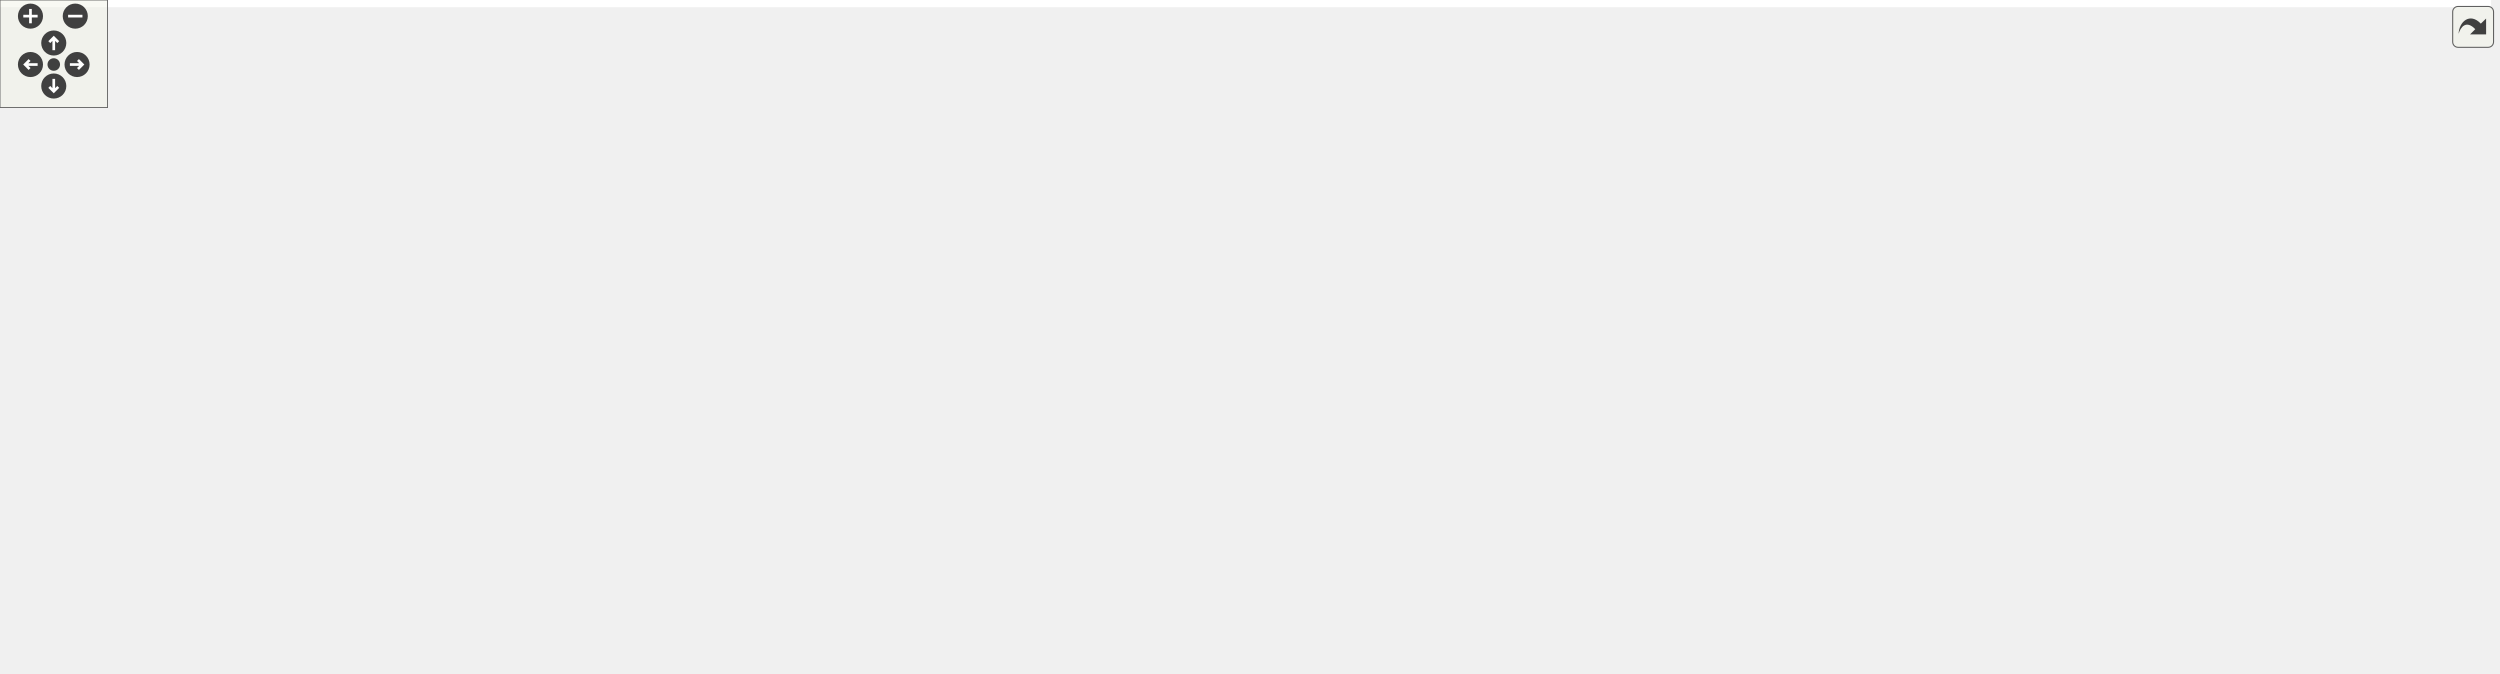
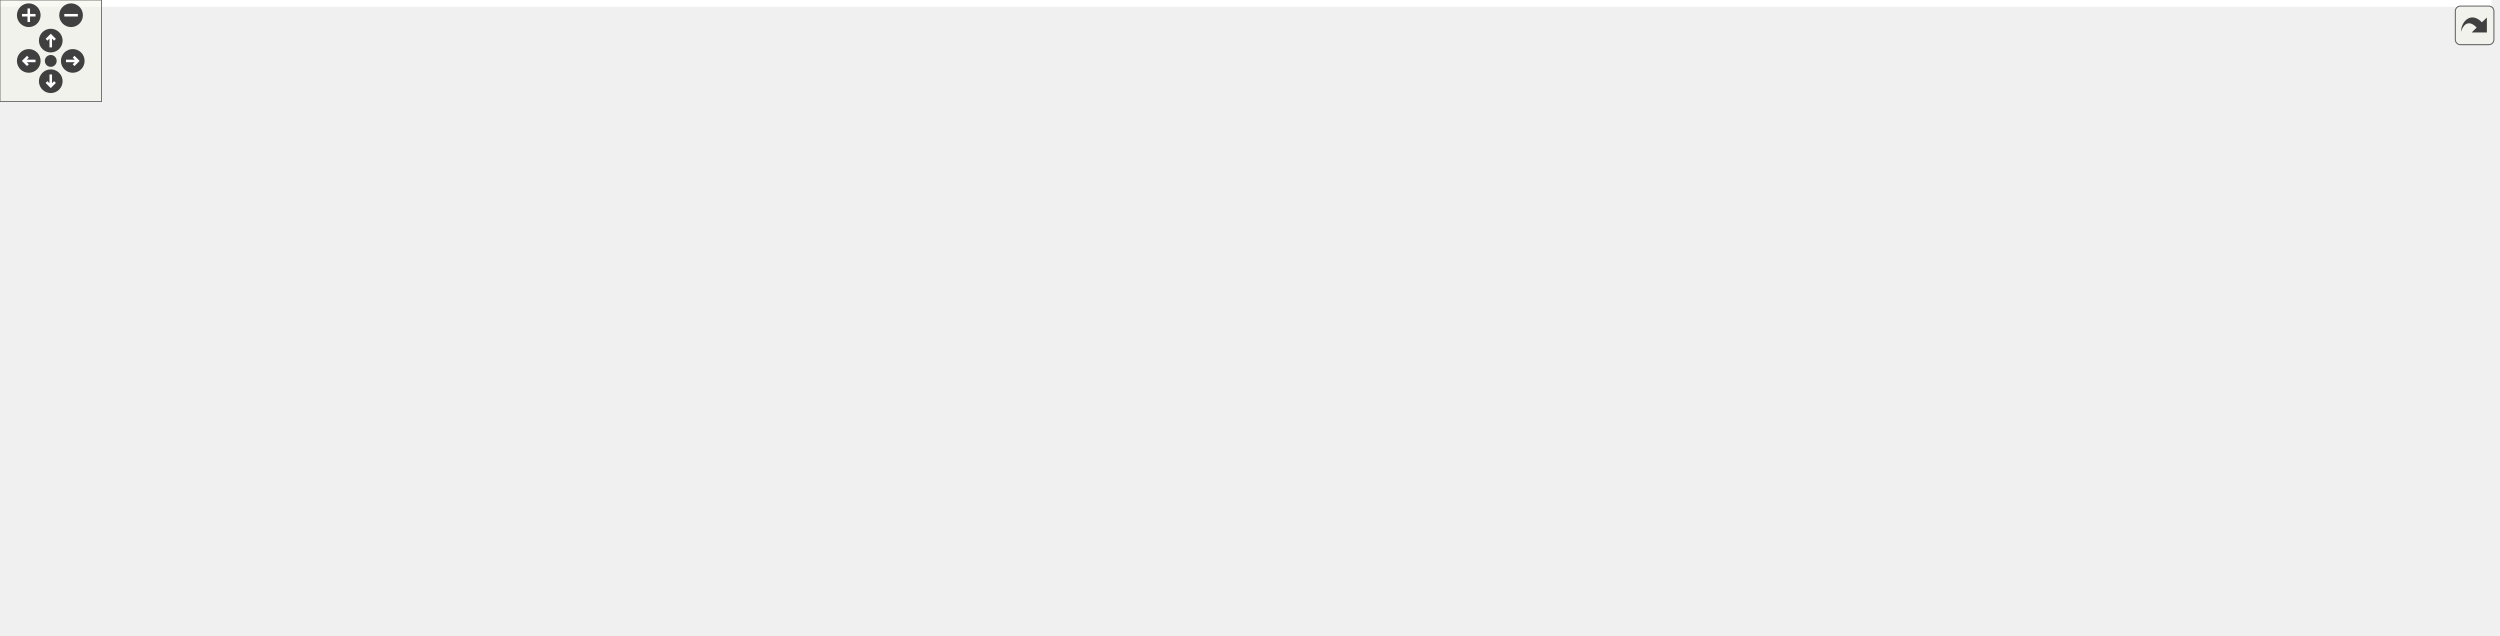
<svg xmlns="http://www.w3.org/2000/svg" xmlns:xlink="http://www.w3.org/1999/xlink" id="main" version="1.1" xml:space="preserve">
  <style type="text/css">
.edge:hover path { stroke: red; }
.edge:hover polygon { stroke: red; fill: red; }
</style>
  <defs>
    <circle id="rim" cx="0" cy="0" r="7" />
    <circle id="rim2" cx="0" cy="0" r="3.5" />
    <g id="zoomPlus">
      <use xlink:href="#rim" fill="#404040">
        <set attributeName="fill" to="#808080" begin="zoomplus.mouseover" end="zoomplus.mouseout" />
      </use>
      <path d="M-4,0h8M0,-4v8" fill="none" stroke="white" stroke-width="1.5" pointer-events="none" />
    </g>
    <g id="zoomMin">
      <use xlink:href="#rim" fill="#404040">
        <set attributeName="fill" to="#808080" begin="zoomminus.mouseover" end="zoomminus.mouseout" />
      </use>
      <path d="M-4,0h8" fill="none" stroke="white" stroke-width="1.5" pointer-events="none" />
    </g>
    <g id="dirArrow">
      <path fill="none" stroke="white" stroke-width="1.5" d="M0,-3.0v7 M-2.5,-0.5L0,-3.0L2.5,-0.5" />
    </g>
    <g id="resetDef">
      <use xlink:href="#rim2" fill="#404040">
        <set attributeName="fill" to="#808080" begin="reset.mouseover" end="reset.mouseout" />
      </use>
    </g>
  </defs>
  <svg id="graph" class="graph">
    <g id="viewport">
-       <polygon fill="white" stroke="transparent" points="-4,4 -4,-315 1390,-315 1390,4 -4,4" />
+       <polygon fill="white" stroke="transparent" points="-4,4 -4,-315 1472.5,-315 1472.5,4 -4,4" />
      <g id="node1" class="node">
        <g id="a_node1">
          <a xlink:title="Predefined configurations for the post-processing pipeline.">
-             <polygon fill="#bfbfbf" stroke="black" points="660,-280.5 660,-310.5 773,-310.5 773,-280.5 660,-280.5" />
-             <text text-anchor="start" x="668" y="-298.5" font-family="Helvetica,sans-Serif" font-size="10.00">include/postprocess</text>
-             <text text-anchor="middle" x="716.5" y="-287.5" font-family="Helvetica,sans-Serif" font-size="10.00">_presets.h</text>
+             <polygon fill="#bfbfbf" stroke="black" points="798,-280.5 798,-310.5 911,-310.5 911,-280.5 798,-280.5" />
+             <text text-anchor="start" x="806" y="-298.5" font-family="Helvetica,sans-Serif" font-size="10.00">include/postprocess</text>
+             <text text-anchor="middle" x="854.5" y="-287.5" font-family="Helvetica,sans-Serif" font-size="10.00">_presets.h</text>
          </a>
        </g>
      </g>
      <g id="node2" class="node">
        <g id="a_node2">
          <a xlink:href="postprocess_8h.html" target="_top" xlink:title="High-level post-processing pipeline and effects.">
-             <polygon fill="white" stroke="black" points="674.5,-224.5 674.5,-243.5 758.5,-243.5 758.5,-224.5 674.5,-224.5" />
-             <text text-anchor="middle" x="716.5" y="-231.5" font-family="Helvetica,sans-Serif" font-size="10.00">postprocess.h</text>
+             <polygon fill="white" stroke="black" points="812.5,-224.5 812.5,-243.5 896.5,-243.5 896.5,-224.5 812.5,-224.5" />
+             <text text-anchor="middle" x="854.5" y="-231.5" font-family="Helvetica,sans-Serif" font-size="10.00">postprocess.h</text>
          </a>
        </g>
      </g>
      <g id="edge1" class="edge">
-         <path fill="none" stroke="midnightblue" d="M716.5,-280.4C716.5,-272.47 716.5,-262.46 716.5,-253.86" />
-         <polygon fill="midnightblue" stroke="midnightblue" points="720,-253.66 716.5,-243.66 713,-253.66 720,-253.66" />
+         <path fill="none" stroke="midnightblue" d="M854.5,-280.4C854.5,-272.47 854.5,-262.46 854.5,-253.86" />
+         <polygon fill="midnightblue" stroke="midnightblue" points="858,-253.66 854.5,-243.66 851,-253.66 858,-253.66" />
      </g>
      <g id="node3" class="node">
        <g id="a_node3">
          <a xlink:title=" ">
            <polygon fill="white" stroke="#bfbfbf" points="0,-168.5 0,-187.5 149,-187.5 149,-168.5 0,-168.5" />
            <text text-anchor="middle" x="74.5" y="-175.5" font-family="Helvetica,sans-Serif" font-size="10.00">effects/fx_auto_exposure.h</text>
          </a>
        </g>
      </g>
      <g id="edge2" class="edge">
-         <path fill="none" stroke="midnightblue" d="M674.39,-230.01C582.73,-223.42 358.02,-206.78 159.19,-188.14" />
-         <polygon fill="midnightblue" stroke="midnightblue" points="159.43,-184.65 149.15,-187.19 158.77,-191.61 159.43,-184.65" />
+         <path fill="none" stroke="midnightblue" d="M812.42,-230.92C705.29,-225.5 413.29,-209.86 159.3,-188.12" />
+         <polygon fill="midnightblue" stroke="midnightblue" points="159.41,-184.62 149.14,-187.25 158.8,-191.59 159.41,-184.62" />
      </g>
      <g id="node4" class="node">
        <g id="a_node4">
          <a xlink:title=" ">
            <polygon fill="white" stroke="#bfbfbf" points="167,-168.5 167,-187.5 274,-187.5 274,-168.5 167,-168.5" />
            <text text-anchor="middle" x="220.5" y="-175.5" font-family="Helvetica,sans-Serif" font-size="10.00">effects/fx_bloom.h</text>
          </a>
        </g>
      </g>
      <g id="edge3" class="edge">
-         <path fill="none" stroke="midnightblue" d="M674.34,-229.16C598.58,-222.14 434.18,-206.38 284.4,-188.07" />
-         <polygon fill="midnightblue" stroke="midnightblue" points="284.45,-184.55 274.1,-186.8 283.6,-191.49 284.45,-184.55" />
+         <path fill="none" stroke="midnightblue" d="M812.15,-230.58C718.83,-225.06 488.27,-210.32 284.1,-187.99" />
+         <polygon fill="midnightblue" stroke="midnightblue" points="284.41,-184.51 274.09,-186.89 283.64,-191.46 284.41,-184.51" />
      </g>
      <g id="node5" class="node">
        <g id="a_node5">
          <a xlink:title=" ">
            <polygon fill="white" stroke="#bfbfbf" points="292.5,-168.5 292.5,-187.5 384.5,-187.5 384.5,-168.5 292.5,-168.5" />
            <text text-anchor="middle" x="338.5" y="-175.5" font-family="Helvetica,sans-Serif" font-size="10.00">effects/fx_dof.h</text>
          </a>
        </g>
      </g>
      <g id="edge4" class="edge">
-         <path fill="none" stroke="midnightblue" d="M674.39,-227.46C614.55,-219.51 501.25,-204.2 394.66,-188.15" />
-         <polygon fill="midnightblue" stroke="midnightblue" points="395.11,-184.68 384.7,-186.64 394.07,-191.6 395.11,-184.68" />
+         <path fill="none" stroke="midnightblue" d="M812.44,-229.81C732.93,-223.59 554.89,-208.71 394.72,-188.08" />
+         <polygon fill="midnightblue" stroke="midnightblue" points="395.05,-184.6 384.68,-186.78 394.15,-191.54 395.05,-184.6" />
      </g>
      <g id="node6" class="node">
        <g id="a_node6">
          <a xlink:title=" ">
            <polygon fill="white" stroke="#bfbfbf" points="403,-168.5 403,-187.5 504,-187.5 504,-168.5 403,-168.5" />
            <text text-anchor="middle" x="453.5" y="-175.5" font-family="Helvetica,sans-Serif" font-size="10.00">effects/fx_lut3d.h</text>
          </a>
        </g>
      </g>
      <g id="edge5" class="edge">
-         <path fill="none" stroke="midnightblue" d="M674.83,-224.44C628.75,-214.98 554.5,-199.74 504.87,-189.55" />
-         <polygon fill="midnightblue" stroke="midnightblue" points="505.48,-186.1 494.98,-187.52 504.07,-192.96 505.48,-186.1" />
+         <path fill="none" stroke="midnightblue" d="M812.34,-227.74C749.57,-219.84 627.57,-204.24 513.93,-188.18" />
+         <polygon fill="midnightblue" stroke="midnightblue" points="514.41,-184.71 504.02,-186.78 513.43,-191.65 514.41,-184.71" />
      </g>
      <g id="node7" class="node">
        <g id="a_node7">
          <a xlink:title=" ">
            <polygon fill="white" stroke="#bfbfbf" points="522,-168.5 522,-187.5 631,-187.5 631,-168.5 522,-168.5" />
            <text text-anchor="middle" x="576.5" y="-175.5" font-family="Helvetica,sans-Serif" font-size="10.00">effects/fx_lut_viz.h</text>
          </a>
        </g>
      </g>
      <g id="edge6" class="edge">
-         <path fill="none" stroke="midnightblue" d="M694.32,-224.44C671.07,-215.48 634.35,-201.31 608.08,-191.18" />
-         <polygon fill="midnightblue" stroke="midnightblue" points="609.17,-187.85 598.58,-187.52 606.65,-194.38 609.17,-187.85" />
+         <path fill="none" stroke="midnightblue" d="M812.28,-224.8C763.62,-215.35 683.55,-199.79 630.42,-189.47" />
+         <polygon fill="midnightblue" stroke="midnightblue" points="630.98,-186.02 620.5,-187.55 629.65,-192.89 630.98,-186.02" />
      </g>
      <g id="node8" class="node">
        <g id="a_node8">
          <a xlink:title=" ">
            <polygon fill="white" stroke="#bfbfbf" points="649.5,-168.5 649.5,-187.5 783.5,-187.5 783.5,-168.5 649.5,-168.5" />
            <text text-anchor="middle" x="716.5" y="-175.5" font-family="Helvetica,sans-Serif" font-size="10.00">effects/fx_motion_blur.h</text>
          </a>
        </g>
      </g>
      <g id="edge7" class="edge">
-         <path fill="none" stroke="midnightblue" d="M716.5,-224.08C716.5,-217.01 716.5,-206.86 716.5,-197.99" />
-         <polygon fill="midnightblue" stroke="midnightblue" points="720,-197.75 716.5,-187.75 713,-197.75 720,-197.75" />
+         <path fill="none" stroke="midnightblue" d="M832.63,-224.44C809.72,-215.48 773.52,-201.31 747.63,-191.18" />
+         <polygon fill="midnightblue" stroke="midnightblue" points="748.85,-187.9 738.26,-187.52 746.3,-194.42 748.85,-187.9" />
      </g>
      <g id="node9" class="node">
        <g id="a_node9">
-           <a xlink:href="gl__common_8h.html" target="_top" xlink:title="Common OpenGL definitions, RAII helpers, and utilities.">
-             <polygon fill="white" stroke="black" points="747,-56.5 747,-75.5 830,-75.5 830,-56.5 747,-56.5" />
-             <text text-anchor="middle" x="788.5" y="-63.5" font-family="Helvetica,sans-Serif" font-size="10.00">gl_common.h</text>
+           <a xlink:href="gpu__profiler_8h.html" target="_top" xlink:title=" ">
+             <polygon fill="white" stroke="black" points="1029,-168.5 1029,-187.5 1112,-187.5 1112,-168.5 1029,-168.5" />
+             <text text-anchor="middle" x="1070.5" y="-175.5" font-family="Helvetica,sans-Serif" font-size="10.00">gpu_profiler.h</text>
          </a>
        </g>
      </g>
      <g id="edge8" class="edge">
-         <path fill="none" stroke="midnightblue" d="M744.52,-224.4C761.67,-217.51 782.25,-205.98 792.5,-188 802.15,-171.08 795.73,-115.25 791.45,-85.71" />
-         <polygon fill="midnightblue" stroke="midnightblue" points="794.91,-85.17 789.95,-75.81 787.99,-86.22 794.91,-85.17" />
-       </g>
-       <g id="node14" class="node">
-         <g id="a_node14">
-           <a xlink:href="gpu__profiler_8h.html" target="_top" xlink:title=" ">
-             <polygon fill="white" stroke="black" points="1021,-168.5 1021,-187.5 1104,-187.5 1104,-168.5 1021,-168.5" />
-             <text text-anchor="middle" x="1062.5" y="-175.5" font-family="Helvetica,sans-Serif" font-size="10.00">gpu_profiler.h</text>
-           </a>
-         </g>
-       </g>
-       <g id="edge13" class="edge">
-         <path fill="none" stroke="midnightblue" d="M758.58,-226.43C822.05,-216.53 942.13,-197.79 1010.82,-187.07" />
-         <polygon fill="midnightblue" stroke="midnightblue" points="1011.64,-190.48 1020.98,-185.48 1010.56,-183.56 1011.64,-190.48" />
-       </g>
-       <g id="node21" class="node">
-         <g id="a_node21">
-           <a xlink:title=" ">
-             <polygon fill="white" stroke="#bfbfbf" points="1204.5,-56.5 1204.5,-75.5 1284.5,-75.5 1284.5,-56.5 1204.5,-56.5" />
-             <text text-anchor="middle" x="1244.5" y="-63.5" font-family="Helvetica,sans-Serif" font-size="10.00">cglm/types.h</text>
-           </a>
-         </g>
-       </g>
-       <g id="edge29" class="edge">
-         <path fill="none" stroke="midnightblue" d="M758.71,-231.61C831.75,-228.45 986.03,-218.46 1112.5,-188 1181.28,-171.44 1221.23,-190.16 1261.5,-132 1271.32,-117.82 1264.12,-98.33 1256.29,-84.4" />
-         <polygon fill="midnightblue" stroke="midnightblue" points="1259.2,-82.45 1250.97,-75.78 1253.24,-86.13 1259.2,-82.45" />
+         <path fill="none" stroke="midnightblue" d="M888.73,-224.44C926.01,-215.12 985.77,-200.18 1026.51,-190" />
+         <polygon fill="midnightblue" stroke="midnightblue" points="1027.58,-193.34 1036.43,-187.52 1025.88,-186.55 1027.58,-193.34" />
      </g>
      <g id="node22" class="node">
        <g id="a_node22">
-           <a xlink:href="shader_8h.html" target="_top" xlink:title="High-level OpenGL shader management with metadata and uniform caching.">
-             <polygon fill="white" stroke="black" points="904.5,-112.5 904.5,-131.5 962.5,-131.5 962.5,-112.5 904.5,-112.5" />
-             <text text-anchor="middle" x="933.5" y="-119.5" font-family="Helvetica,sans-Serif" font-size="10.00">shader.h</text>
-           </a>
-         </g>
-       </g>
-       <g id="edge25" class="edge">
-         <path fill="none" stroke="midnightblue" d="M740.35,-224.34C762.74,-215.94 796.98,-202.37 825.5,-188 856.49,-172.39 890.51,-151.19 911.93,-137.3" />
-         <polygon fill="midnightblue" stroke="midnightblue" points="914.11,-140.06 920.56,-131.66 910.28,-134.2 914.11,-140.06" />
+           <a xlink:href="pp__exposure__readback_8h.html" target="_top" xlink:title="Async GPU readback state for exposure and histogram.">
+             <polygon fill="white" stroke="black" points="876.5,-112.5 876.5,-131.5 1014.5,-131.5 1014.5,-112.5 876.5,-112.5" />
+             <text text-anchor="middle" x="945.5" y="-119.5" font-family="Helvetica,sans-Serif" font-size="10.00">pp_exposure_readback.h</text>
+           </a>
+         </g>
+       </g>
+       <g id="edge24" class="edge">
+         <path fill="none" stroke="midnightblue" d="M879.77,-224.47C896.95,-217.37 918.78,-205.55 931.5,-188 941.13,-174.71 944.38,-156.13 945.37,-142.24" />
+         <polygon fill="midnightblue" stroke="midnightblue" points="948.88,-142.01 945.76,-131.89 941.89,-141.75 948.88,-142.01" />
      </g>
      <g id="node23" class="node">
        <g id="a_node23">
-           <a xlink:title=" ">
-             <polygon fill="white" stroke="#bfbfbf" points="1309,-168.5 1309,-187.5 1386,-187.5 1386,-168.5 1309,-168.5" />
-             <text text-anchor="middle" x="1347.5" y="-175.5" font-family="Helvetica,sans-Serif" font-size="10.00">cglm/cglm.h</text>
-           </a>
-         </g>
-       </g>
-       <g id="edge28" class="edge">
-         <path fill="none" stroke="midnightblue" d="M758.69,-231.03C854.31,-226.27 1094.72,-212.69 1294.5,-188 1295.8,-187.84 1297.12,-187.67 1298.45,-187.49" />
-         <polygon fill="midnightblue" stroke="midnightblue" points="1299.38,-190.89 1308.77,-185.99 1298.37,-183.97 1299.38,-190.89" />
+           <a xlink:href="pp__gpu__resources_8h.html" target="_top" xlink:title="GPU resource handles for the post-processing pipeline.">
+             <polygon fill="white" stroke="black" points="745,-112.5 745,-131.5 858,-131.5 858,-112.5 745,-112.5" />
+             <text text-anchor="middle" x="801.5" y="-119.5" font-family="Helvetica,sans-Serif" font-size="10.00">pp_gpu_resources.h</text>
+           </a>
+         </g>
+       </g>
+       <g id="edge27" class="edge">
+         <path fill="none" stroke="midnightblue" d="M873.81,-224.37C897.26,-212.64 931.89,-190.54 916.5,-168 905.13,-151.34 886.58,-140.84 867.66,-134.24" />
+         <polygon fill="midnightblue" stroke="midnightblue" points="868.67,-130.88 858.08,-131.21 866.56,-137.56 868.67,-130.88" />
+       </g>
+       <g id="node24" class="node">
+         <g id="a_node24">
+           <a xlink:href="pp__params_8h.html" target="_top" xlink:title="Parameter structs and defaults for uber-shader post-processing effects.">
+             <polygon fill="white" stroke="black" points="1388.5,-112.5 1388.5,-131.5 1468.5,-131.5 1468.5,-112.5 1388.5,-112.5" />
+             <text text-anchor="middle" x="1428.5" y="-119.5" font-family="Helvetica,sans-Serif" font-size="10.00">pp_params.h</text>
+           </a>
+         </g>
+       </g>
+       <g id="edge29" class="edge">
+         <path fill="none" stroke="midnightblue" d="M896.86,-230.22C955.51,-225.57 1064.3,-214.02 1153.5,-188 1174.51,-181.87 1177.63,-174.59 1198.5,-168 1207.06,-165.3 1313.21,-144.92 1378.27,-132.53" />
+         <polygon fill="midnightblue" stroke="midnightblue" points="1379.17,-135.92 1388.34,-130.62 1377.86,-129.05 1379.17,-135.92" />
+       </g>
+       <g id="node25" class="node">
+         <g id="a_node25">
+           <a xlink:href="pp__shader__state_8h.html" target="_top" xlink:title="Shader management state for the optimized uber-shader pipeline.">
+             <polygon fill="white" stroke="black" points="801.5,-168.5 801.5,-187.5 907.5,-187.5 907.5,-168.5 801.5,-168.5" />
+             <text text-anchor="middle" x="854.5" y="-175.5" font-family="Helvetica,sans-Serif" font-size="10.00">pp_shader_state.h</text>
+           </a>
+         </g>
+       </g>
+       <g id="edge32" class="edge">
+         <path fill="none" stroke="midnightblue" d="M854.5,-224.08C854.5,-217.01 854.5,-206.86 854.5,-197.99" />
+         <polygon fill="midnightblue" stroke="midnightblue" points="858,-197.75 854.5,-187.75 851,-197.75 858,-197.75" />
+       </g>
+       <g id="node27" class="node">
+         <g id="a_node27">
+           <a xlink:href="pp__ubo_8h.html" target="_top" xlink:title="GPU-side Uniform Buffer Object layout for the post-processing uber-shader.">
+             <polygon fill="white" stroke="black" points="1203,-112.5 1203,-131.5 1264,-131.5 1264,-112.5 1203,-112.5" />
+             <text text-anchor="middle" x="1233.5" y="-119.5" font-family="Helvetica,sans-Serif" font-size="10.00">pp_ubo.h</text>
+           </a>
+         </g>
+       </g>
+       <g id="edge37" class="edge">
+         <path fill="none" stroke="midnightblue" d="M896.84,-230.55C950.51,-226.39 1045.23,-215.53 1121.5,-188 1139.75,-181.41 1184.33,-154.15 1211.42,-137.09" />
+         <polygon fill="midnightblue" stroke="midnightblue" points="1213.62,-139.84 1220.2,-131.53 1209.88,-133.92 1213.62,-139.84" />
+       </g>
+       <g id="node28" class="node">
+         <g id="a_node28">
+           <a xlink:title=" ">
+             <polygon fill="white" stroke="#bfbfbf" points="1207,-168.5 1207,-187.5 1284,-187.5 1284,-168.5 1207,-168.5" />
+             <text text-anchor="middle" x="1245.5" y="-175.5" font-family="Helvetica,sans-Serif" font-size="10.00">cglm/cglm.h</text>
+           </a>
+         </g>
+       </g>
+       <g id="edge41" class="edge">
+         <path fill="none" stroke="midnightblue" d="M896.72,-227.87C960.77,-219.98 1086.27,-204.09 1192.5,-188 1193.8,-187.8 1195.11,-187.6 1196.44,-187.39" />
+         <polygon fill="midnightblue" stroke="midnightblue" points="1197.42,-190.78 1206.74,-185.75 1196.31,-183.87 1197.42,-190.78" />
      </g>
      <g id="node10" class="node">
        <g id="a_node10">
-           <a xlink:title=" ">
-             <polygon fill="white" stroke="#bfbfbf" points="706,-0.5 706,-19.5 777,-19.5 777,-0.5 706,-0.5" />
-             <text text-anchor="middle" x="741.5" y="-7.5" font-family="Helvetica,sans-Serif" font-size="10.00">glad/glad.h</text>
+           <a xlink:href="adaptive__sampler_8h.html" target="_top" xlink:title="Adaptive sampling utility for performance metrics.">
+             <polygon fill="white" stroke="black" points="1043,-56.5 1043,-75.5 1156,-75.5 1156,-56.5 1043,-56.5" />
+             <text text-anchor="middle" x="1099.5" y="-63.5" font-family="Helvetica,sans-Serif" font-size="10.00">adaptive_sampler.h</text>
          </a>
        </g>
      </g>
      <g id="edge9" class="edge">
-         <path fill="none" stroke="midnightblue" d="M780.74,-56.08C773.96,-48.3 763.96,-36.8 755.74,-27.37" />
-         <polygon fill="midnightblue" stroke="midnightblue" points="758.32,-25 749.12,-19.75 753.04,-29.59 758.32,-25" />
-       </g>
-       <g id="node11" class="node">
-         <g id="a_node11">
-           <a xlink:title=" ">
-             <polygon fill="white" stroke="#bfbfbf" points="795,-0.5 795,-19.5 878,-19.5 878,-0.5 795,-0.5" />
-             <text text-anchor="middle" x="836.5" y="-7.5" font-family="Helvetica,sans-Serif" font-size="10.00">GLFW/glfw3.h</text>
-           </a>
-         </g>
-       </g>
-       <g id="edge10" class="edge">
-         <path fill="none" stroke="midnightblue" d="M796.43,-56.08C803.35,-48.3 813.57,-36.8 821.95,-27.37" />
-         <polygon fill="midnightblue" stroke="midnightblue" points="824.69,-29.55 828.72,-19.75 819.46,-24.9 824.69,-29.55" />
+         <path fill="none" stroke="midnightblue" d="M1084.58,-168.26C1095.85,-160.35 1110.85,-147.58 1117.5,-132 1124.1,-116.55 1117.65,-98.01 1110.71,-84.69" />
+         <polygon fill="midnightblue" stroke="midnightblue" points="1113.53,-82.58 1105.51,-75.66 1107.46,-86.07 1113.53,-82.58" />
      </g>
      <g id="node12" class="node">
        <g id="a_node12">
          <a xlink:title=" ">
-             <polygon fill="white" stroke="#bfbfbf" points="923.5,-0.5 923.5,-19.5 979.5,-19.5 979.5,-0.5 923.5,-0.5" />
-             <text text-anchor="middle" x="951.5" y="-7.5" font-family="Helvetica,sans-Serif" font-size="10.00">stddef.h</text>
-           </a>
-         </g>
-       </g>
-       <g id="edge11" class="edge">
-         <path fill="none" stroke="midnightblue" d="M814.33,-56.44C841.75,-47.36 885.28,-32.94 915.93,-22.78" />
-         <polygon fill="midnightblue" stroke="midnightblue" points="917.4,-25.98 925.79,-19.52 915.2,-19.34 917.4,-25.98" />
+             <polygon fill="white" stroke="#bfbfbf" points="1115,-0.5 1115,-19.5 1168,-19.5 1168,-0.5 1115,-0.5" />
+             <text text-anchor="middle" x="1141.5" y="-7.5" font-family="Helvetica,sans-Serif" font-size="10.00">stdint.h</text>
+           </a>
+         </g>
+       </g>
+       <g id="edge21" class="edge">
+         <path fill="none" stroke="midnightblue" d="M1085.62,-168.48C1099.09,-160.36 1118.72,-147.16 1132.5,-132 1151.93,-110.62 1157.9,-103.87 1165.5,-76 1170.03,-59.38 1161.98,-41.01 1154.01,-28.05" />
+         <polygon fill="midnightblue" stroke="midnightblue" points="1156.87,-26.03 1148.4,-19.67 1151.05,-29.93 1156.87,-26.03" />
      </g>
      <g id="node13" class="node">
        <g id="a_node13">
-           <a xlink:title=" ">
-             <polygon fill="white" stroke="#bfbfbf" points="1025,-0.5 1025,-19.5 1078,-19.5 1078,-0.5 1025,-0.5" />
-             <text text-anchor="middle" x="1051.5" y="-7.5" font-family="Helvetica,sans-Serif" font-size="10.00">stdint.h</text>
+           <a xlink:href="metric__stack_8h.html" target="_top" xlink:title=" ">
+             <polygon fill="white" stroke="black" points="638,-112.5 638,-131.5 727,-131.5 727,-112.5 638,-112.5" />
+             <text text-anchor="middle" x="682.5" y="-119.5" font-family="Helvetica,sans-Serif" font-size="10.00">metric_stack.h</text>
          </a>
        </g>
      </g>
      <g id="edge12" class="edge">
-         <path fill="none" stroke="midnightblue" d="M830.17,-56.44C881.05,-46 966.28,-28.5 1014.78,-18.54" />
-         <polygon fill="midnightblue" stroke="midnightblue" points="1015.75,-21.91 1024.84,-16.47 1014.34,-15.06 1015.75,-21.91" />
-       </g>
-       <g id="edge22" class="edge">
-         <path fill="none" stroke="midnightblue" d="M1071.88,-168.32C1092.43,-148.19 1137.96,-96.96 1116.5,-56 1109.22,-42.11 1095.49,-31.65 1082.52,-24.33" />
-         <polygon fill="midnightblue" stroke="midnightblue" points="1083.8,-21.05 1073.31,-19.55 1080.57,-27.27 1083.8,-21.05" />
+         <path fill="none" stroke="midnightblue" d="M1028.78,-171.8C967.36,-164.06 848.72,-148.75 737.34,-132.09" />
+         <polygon fill="midnightblue" stroke="midnightblue" points="737.68,-128.6 727.27,-130.57 736.64,-135.52 737.68,-128.6" />
      </g>
      <g id="node15" class="node">
        <g id="a_node15">
-           <a xlink:href="adaptive__sampler_8h.html" target="_top" xlink:title="Adaptive sampling utility for performance metrics.">
-             <polygon fill="white" stroke="black" points="995,-56.5 995,-75.5 1108,-75.5 1108,-56.5 995,-56.5" />
-             <text text-anchor="middle" x="1051.5" y="-63.5" font-family="Helvetica,sans-Serif" font-size="10.00">adaptive_sampler.h</text>
+           <a xlink:href="perf__timer_8h.html" target="_top" xlink:title="High-precision performance measurement (CPU and GPU).">
+             <polygon fill="white" stroke="black" points="1032.5,-112.5 1032.5,-131.5 1108.5,-131.5 1108.5,-112.5 1032.5,-112.5" />
+             <text text-anchor="middle" x="1070.5" y="-119.5" font-family="Helvetica,sans-Serif" font-size="10.00">perf_timer.h</text>
          </a>
        </g>
      </g>
      <g id="edge14" class="edge">
-         <path fill="none" stroke="midnightblue" d="M1067.59,-168.13C1074.13,-155.57 1084.02,-131.94 1078.5,-112 1075.71,-101.92 1069.99,-91.83 1064.53,-83.77" />
-         <polygon fill="midnightblue" stroke="midnightblue" points="1067.35,-81.69 1058.65,-75.64 1061.68,-85.79 1067.35,-81.69" />
-       </g>
-       <g id="node16" class="node">
-         <g id="a_node16">
-           <a xlink:href="metric__stack_8h.html" target="_top" xlink:title=" ">
-             <polygon fill="white" stroke="black" points="981,-112.5 981,-131.5 1070,-131.5 1070,-112.5 981,-112.5" />
-             <text text-anchor="middle" x="1025.5" y="-119.5" font-family="Helvetica,sans-Serif" font-size="10.00">metric_stack.h</text>
-           </a>
-         </g>
-       </g>
-       <g id="edge17" class="edge">
-         <path fill="none" stroke="midnightblue" d="M1056.39,-168.08C1051.22,-160.53 1043.65,-149.49 1037.31,-140.23" />
-         <polygon fill="midnightblue" stroke="midnightblue" points="1040.04,-138.02 1031.5,-131.75 1034.26,-141.98 1040.04,-138.02" />
-       </g>
-       <g id="node18" class="node">
-         <g id="a_node18">
-           <a xlink:href="perf__timer_8h.html" target="_top" xlink:title="High-precision performance measurement (CPU and GPU).">
-             <polygon fill="white" stroke="black" points="810.5,-112.5 810.5,-131.5 886.5,-131.5 886.5,-112.5 810.5,-112.5" />
-             <text text-anchor="middle" x="848.5" y="-119.5" font-family="Helvetica,sans-Serif" font-size="10.00">perf_timer.h</text>
-           </a>
-         </g>
-       </g>
-       <g id="edge19" class="edge">
-         <path fill="none" stroke="midnightblue" d="M1028.59,-168.44C991.65,-159.12 932.45,-144.18 892.08,-134" />
-         <polygon fill="midnightblue" stroke="midnightblue" points="892.8,-130.57 882.25,-131.52 891.09,-137.36 892.8,-130.57" />
+         <path fill="none" stroke="midnightblue" d="M1070.5,-168.08C1070.5,-161.01 1070.5,-150.86 1070.5,-141.99" />
+         <polygon fill="midnightblue" stroke="midnightblue" points="1074,-141.75 1070.5,-131.75 1067,-141.75 1074,-141.75" />
      </g>
      <g id="node20" class="node">
        <g id="a_node20">
          <a xlink:href="app__settings_8h.html" target="_top" xlink:title="Global application constants, configuration macros, and default values.">
-             <polygon fill="white" stroke="black" points="1164.5,-112.5 1164.5,-131.5 1252.5,-131.5 1252.5,-112.5 1164.5,-112.5" />
-             <text text-anchor="middle" x="1208.5" y="-119.5" font-family="Helvetica,sans-Serif" font-size="10.00">app_settings.h</text>
-           </a>
-         </g>
-       </g>
-       <g id="edge23" class="edge">
-         <path fill="none" stroke="midnightblue" d="M1085.63,-168.44C1109.98,-159.44 1148.51,-145.19 1175.92,-135.05" />
-         <polygon fill="midnightblue" stroke="midnightblue" points="1177.31,-138.27 1185.47,-131.52 1174.88,-131.7 1177.31,-138.27" />
+             <polygon fill="white" stroke="black" points="1282.5,-112.5 1282.5,-131.5 1370.5,-131.5 1370.5,-112.5 1282.5,-112.5" />
+             <text text-anchor="middle" x="1326.5" y="-119.5" font-family="Helvetica,sans-Serif" font-size="10.00">app_settings.h</text>
+           </a>
+         </g>
+       </g>
+       <g id="edge22" class="edge">
+         <path fill="none" stroke="midnightblue" d="M1111.06,-168.44C1155.82,-159 1227.88,-143.8 1276.2,-133.61" />
+         <polygon fill="midnightblue" stroke="midnightblue" points="1277.06,-137.01 1286.13,-131.52 1275.62,-130.16 1277.06,-137.01" />
+       </g>
+       <g id="node11" class="node">
+         <g id="a_node11">
+           <a xlink:title=" ">
+             <polygon fill="white" stroke="#bfbfbf" points="1007.5,-0.5 1007.5,-19.5 1063.5,-19.5 1063.5,-0.5 1007.5,-0.5" />
+             <text text-anchor="middle" x="1035.5" y="-7.5" font-family="Helvetica,sans-Serif" font-size="10.00">stddef.h</text>
+           </a>
+         </g>
+       </g>
+       <g id="edge10" class="edge">
+         <path fill="none" stroke="midnightblue" d="M1089.22,-56.32C1079.66,-48.26 1065.22,-36.08 1053.72,-26.37" />
+         <polygon fill="midnightblue" stroke="midnightblue" points="1055.87,-23.61 1045.97,-19.83 1051.36,-28.96 1055.87,-23.61" />
+       </g>
+       <g id="edge11" class="edge">
+         <path fill="none" stroke="midnightblue" d="M1106.44,-56.08C1112.43,-48.38 1121.25,-37.03 1128.55,-27.65" />
+         <polygon fill="midnightblue" stroke="midnightblue" points="1131.32,-29.79 1134.69,-19.75 1125.79,-25.5 1131.32,-29.79" />
+       </g>
+       <g id="node14" class="node">
+         <g id="a_node14">
+           <a xlink:title=" ">
+             <polygon fill="white" stroke="#bfbfbf" points="559.5,-56.5 559.5,-75.5 621.5,-75.5 621.5,-56.5 559.5,-56.5" />
+             <text text-anchor="middle" x="590.5" y="-63.5" font-family="Helvetica,sans-Serif" font-size="10.00">stdbool.h</text>
+           </a>
+         </g>
+       </g>
+       <g id="edge13" class="edge">
+         <path fill="none" stroke="midnightblue" d="M667.72,-112.32C653.23,-103.82 630.93,-90.73 614.01,-80.8" />
+         <polygon fill="midnightblue" stroke="midnightblue" points="615.64,-77.7 605.24,-75.65 612.1,-83.74 615.64,-77.7" />
+       </g>
+       <g id="node16" class="node">
+         <g id="a_node16">
+           <a xlink:href="gl__common_8h.html" target="_top" xlink:title="Common OpenGL definitions, RAII helpers, and utilities.">
+             <polygon fill="white" stroke="black" points="837,-56.5 837,-75.5 920,-75.5 920,-56.5 837,-56.5" />
+             <text text-anchor="middle" x="878.5" y="-63.5" font-family="Helvetica,sans-Serif" font-size="10.00">gl_common.h</text>
+           </a>
+         </g>
      </g>
      <g id="edge15" class="edge">
-         <path fill="none" stroke="midnightblue" d="M1035.43,-56.32C1019.54,-47.74 994.99,-34.49 976.54,-24.52" />
-         <polygon fill="midnightblue" stroke="midnightblue" points="977.99,-21.33 967.53,-19.65 974.66,-27.49 977.99,-21.33" />
-       </g>
-       <g id="edge16" class="edge">
-         <path fill="none" stroke="midnightblue" d="M1051.5,-56.08C1051.5,-49.01 1051.5,-38.86 1051.5,-29.99" />
-         <polygon fill="midnightblue" stroke="midnightblue" points="1055,-29.75 1051.5,-19.75 1048,-29.75 1055,-29.75" />
+         <path fill="none" stroke="midnightblue" d="M1040.08,-112.44C1007.22,-103.2 954.72,-88.44 918.53,-78.26" />
+         <polygon fill="midnightblue" stroke="midnightblue" points="919.35,-74.85 908.78,-75.52 917.46,-81.59 919.35,-74.85" />
+       </g>
+       <g id="node19" class="node">
+         <g id="a_node19">
+           <a xlink:title=" ">
+             <polygon fill="white" stroke="#bfbfbf" points="976.5,-56.5 976.5,-75.5 1024.5,-75.5 1024.5,-56.5 976.5,-56.5" />
+             <text text-anchor="middle" x="1000.5" y="-63.5" font-family="Helvetica,sans-Serif" font-size="10.00">time.h</text>
+           </a>
+         </g>
+       </g>
+       <g id="edge20" class="edge">
+         <path fill="none" stroke="midnightblue" d="M1059.25,-112.32C1048.7,-104.18 1032.7,-91.84 1020.06,-82.09" />
+         <polygon fill="midnightblue" stroke="midnightblue" points="1022.01,-79.17 1011.95,-75.83 1017.73,-84.71 1022.01,-79.17" />
+       </g>
+       <g id="edge18" class="edge">
+         <path fill="none" stroke="midnightblue" d="M903.38,-56.44C929.79,-47.36 971.72,-32.94 1001.24,-22.78" />
+         <polygon fill="midnightblue" stroke="midnightblue" points="1002.42,-26.08 1010.74,-19.52 1000.14,-19.46 1002.42,-26.08" />
+       </g>
+       <g id="edge19" class="edge">
+         <path fill="none" stroke="midnightblue" d="M920.17,-56.44C971.05,-46 1056.28,-28.5 1104.78,-18.54" />
+         <polygon fill="midnightblue" stroke="midnightblue" points="1105.75,-21.91 1114.84,-16.47 1104.34,-15.06 1105.75,-21.91" />
      </g>
      <g id="node17" class="node">
        <g id="a_node17">
          <a xlink:title=" ">
-             <polygon fill="white" stroke="#bfbfbf" points="914.5,-56.5 914.5,-75.5 976.5,-75.5 976.5,-56.5 914.5,-56.5" />
-             <text text-anchor="middle" x="945.5" y="-63.5" font-family="Helvetica,sans-Serif" font-size="10.00">stdbool.h</text>
-           </a>
-         </g>
-       </g>
-       <g id="edge18" class="edge">
-         <path fill="none" stroke="midnightblue" d="M1012.65,-112.32C1000.28,-103.98 981.37,-91.21 966.76,-81.35" />
-         <polygon fill="midnightblue" stroke="midnightblue" points="968.57,-78.35 958.32,-75.65 964.65,-84.15 968.57,-78.35" />
-       </g>
-       <g id="edge20" class="edge">
-         <path fill="none" stroke="midnightblue" d="M838.86,-112.32C829.99,-104.34 816.63,-92.31 805.89,-82.65" />
-         <polygon fill="midnightblue" stroke="midnightblue" points="808.09,-79.92 798.32,-75.83 803.41,-85.13 808.09,-79.92" />
-       </g>
-       <g id="node19" class="node">
-         <g id="a_node19">
-           <a xlink:title=" ">
-             <polygon fill="white" stroke="#bfbfbf" points="848.5,-56.5 848.5,-75.5 896.5,-75.5 896.5,-56.5 848.5,-56.5" />
-             <text text-anchor="middle" x="872.5" y="-63.5" font-family="Helvetica,sans-Serif" font-size="10.00">time.h</text>
-           </a>
-         </g>
-       </g>
-       <g id="edge21" class="edge">
-         <path fill="none" stroke="midnightblue" d="M852.46,-112.08C855.71,-104.77 860.42,-94.18 864.45,-85.1" />
-         <polygon fill="midnightblue" stroke="midnightblue" points="867.75,-86.31 868.61,-75.75 861.35,-83.47 867.75,-86.31" />
-       </g>
-       <g id="edge24" class="edge">
-         <path fill="none" stroke="midnightblue" d="M1214.44,-112.08C1219.48,-104.53 1226.84,-93.49 1233.01,-84.23" />
-         <polygon fill="midnightblue" stroke="midnightblue" points="1236.03,-86.01 1238.67,-75.75 1230.21,-82.13 1236.03,-86.01" />
+             <polygon fill="white" stroke="#bfbfbf" points="880,-0.5 880,-19.5 951,-19.5 951,-0.5 880,-0.5" />
+             <text text-anchor="middle" x="915.5" y="-7.5" font-family="Helvetica,sans-Serif" font-size="10.00">glad/glad.h</text>
+           </a>
+         </g>
+       </g>
+       <g id="edge16" class="edge">
+         <path fill="none" stroke="midnightblue" d="M884.61,-56.08C889.78,-48.53 897.35,-37.49 903.69,-28.23" />
+         <polygon fill="midnightblue" stroke="midnightblue" points="906.74,-29.98 909.5,-19.75 900.96,-26.02 906.74,-29.98" />
+       </g>
+       <g id="node18" class="node">
+         <g id="a_node18">
+           <a xlink:title=" ">
+             <polygon fill="white" stroke="#bfbfbf" points="779,-0.5 779,-19.5 862,-19.5 862,-0.5 779,-0.5" />
+             <text text-anchor="middle" x="820.5" y="-7.5" font-family="Helvetica,sans-Serif" font-size="10.00">GLFW/glfw3.h</text>
+           </a>
+         </g>
+       </g>
+       <g id="edge17" class="edge">
+         <path fill="none" stroke="midnightblue" d="M869.18,-56.32C860.61,-48.34 847.69,-36.31 837.31,-26.65" />
+         <polygon fill="midnightblue" stroke="midnightblue" points="839.69,-24.09 829.99,-19.83 834.92,-29.21 839.69,-24.09" />
+       </g>
+       <g id="node21" class="node">
+         <g id="a_node21">
+           <a xlink:title=" ">
+             <polygon fill="white" stroke="#bfbfbf" points="1286.5,-56.5 1286.5,-75.5 1366.5,-75.5 1366.5,-56.5 1286.5,-56.5" />
+             <text text-anchor="middle" x="1326.5" y="-63.5" font-family="Helvetica,sans-Serif" font-size="10.00">cglm/types.h</text>
+           </a>
+         </g>
+       </g>
+       <g id="edge23" class="edge">
+         <path fill="none" stroke="midnightblue" d="M1326.5,-112.08C1326.5,-105.01 1326.5,-94.86 1326.5,-85.99" />
+         <polygon fill="midnightblue" stroke="midnightblue" points="1330,-85.75 1326.5,-75.75 1323,-85.75 1330,-85.75" />
      </g>
      <g id="edge26" class="edge">
-         <path fill="none" stroke="midnightblue" d="M910.52,-112.44C886.34,-103.44 848.08,-89.19 820.85,-79.05" />
-         <polygon fill="midnightblue" stroke="midnightblue" points="821.96,-75.73 811.37,-75.52 819.52,-82.29 821.96,-75.73" />
-       </g>
-       <g id="edge27" class="edge">
-         <path fill="none" stroke="midnightblue" d="M935.48,-112.08C937.07,-104.93 939.36,-94.64 941.35,-85.69" />
-         <polygon fill="midnightblue" stroke="midnightblue" points="944.8,-86.27 943.56,-75.75 937.97,-84.75 944.8,-86.27" />
+         <path fill="none" stroke="midnightblue" d="M945.89,-112.46C947.01,-98.56 951.27,-71.08 967.5,-56 987.27,-37.62 1059.8,-23.53 1104.74,-16.33" />
+         <polygon fill="midnightblue" stroke="midnightblue" points="1105.36,-19.77 1114.7,-14.77 1104.28,-12.86 1105.36,-19.77" />
+       </g>
+       <g id="edge25" class="edge">
+         <path fill="none" stroke="midnightblue" d="M934.74,-112.32C924.73,-104.26 909.61,-92.08 897.57,-82.37" />
+         <polygon fill="midnightblue" stroke="midnightblue" points="899.44,-79.38 889.46,-75.83 895.05,-84.83 899.44,-79.38" />
+       </g>
+       <g id="edge28" class="edge">
+         <path fill="none" stroke="midnightblue" d="M813.87,-112.32C825.66,-104.06 843.63,-91.45 857.64,-81.63" />
+         <polygon fill="midnightblue" stroke="midnightblue" points="859.98,-84.26 866.16,-75.65 855.96,-78.53 859.98,-84.26" />
+       </g>
+       <g id="edge31" class="edge">
+         <path fill="none" stroke="midnightblue" d="M1423.99,-112.19C1416.19,-97.91 1398.75,-69.89 1375.5,-56 1313.29,-18.85 1226.67,-11.47 1178.16,-10.51" />
+         <polygon fill="midnightblue" stroke="midnightblue" points="1178.17,-7.01 1168.13,-10.4 1178.08,-14.01 1178.17,-7.01" />
+       </g>
+       <g id="edge30" class="edge">
+         <path fill="none" stroke="midnightblue" d="M1412.11,-112.32C1395.83,-103.7 1370.63,-90.36 1351.78,-80.39" />
+         <polygon fill="midnightblue" stroke="midnightblue" points="1353.32,-77.24 1342.85,-75.65 1350.05,-83.43 1353.32,-77.24" />
+       </g>
+       <g id="edge36" class="edge">
+         <path fill="none" stroke="midnightblue" d="M801.31,-169.18C714.78,-156.45 553.01,-132.59 552.5,-132 539.27,-116.66 555.99,-96.07 571.24,-82.21" />
+         <polygon fill="midnightblue" stroke="midnightblue" points="573.6,-84.8 578.92,-75.64 569.04,-79.48 573.6,-84.8" />
+       </g>
+       <g id="node26" class="node">
+         <g id="a_node26">
+           <a xlink:href="shader_8h.html" target="_top" xlink:title="High-level OpenGL shader management with metadata and uniform caching.">
+             <polygon fill="white" stroke="black" points="561.5,-112.5 561.5,-131.5 619.5,-131.5 619.5,-112.5 561.5,-112.5" />
+             <text text-anchor="middle" x="590.5" y="-119.5" font-family="Helvetica,sans-Serif" font-size="10.00">shader.h</text>
+           </a>
+         </g>
+       </g>
+       <g id="edge33" class="edge">
+         <path fill="none" stroke="midnightblue" d="M809.6,-168.42C766.25,-160.05 698.53,-146.74 629.98,-132.05" />
+         <polygon fill="midnightblue" stroke="midnightblue" points="630.38,-128.56 619.87,-129.87 628.91,-135.4 630.38,-128.56" />
+       </g>
+       <g id="edge35" class="edge">
+         <path fill="none" stroke="midnightblue" d="M590.5,-112.08C590.5,-105.01 590.5,-94.86 590.5,-85.99" />
+         <polygon fill="midnightblue" stroke="midnightblue" points="594,-85.75 590.5,-75.75 587,-85.75 594,-85.75" />
+       </g>
+       <g id="edge34" class="edge">
+         <path fill="none" stroke="midnightblue" d="M619.85,-114.07C623.1,-113.35 626.37,-112.64 629.5,-112 697.53,-98.01 776.51,-84.14 826.96,-75.57" />
+         <polygon fill="midnightblue" stroke="midnightblue" points="827.69,-79 836.97,-73.88 826.52,-72.1 827.69,-79" />
+       </g>
+       <g id="edge40" class="edge">
+         <path fill="none" stroke="midnightblue" d="M1230.18,-112.33C1224.86,-99.18 1213.5,-73.87 1198.5,-56 1188.65,-44.26 1175.31,-33.53 1164.01,-25.49" />
+         <polygon fill="midnightblue" stroke="midnightblue" points="1165.72,-22.42 1155.49,-19.66 1161.76,-28.2 1165.72,-22.42" />
+       </g>
+       <g id="edge38" class="edge">
+         <path fill="none" stroke="midnightblue" d="M1202.93,-116.35C1142.13,-107.1 1005.45,-86.31 930.36,-74.89" />
+         <polygon fill="midnightblue" stroke="midnightblue" points="930.6,-71.38 920.18,-73.34 929.54,-78.3 930.6,-71.38" />
+       </g>
+       <g id="edge39" class="edge">
+         <path fill="none" stroke="midnightblue" d="M1248.44,-112.32C1263.09,-103.82 1285.63,-90.73 1302.74,-80.8" />
+         <polygon fill="midnightblue" stroke="midnightblue" points="1304.7,-83.7 1311.6,-75.65 1301.19,-77.65 1304.7,-83.7" />
      </g>
    </g>
  </svg>
  <g id="navigator" transform="translate(0 0)" fill="#404254">
    <rect fill="#f2f5e9" fill-opacity="0.5" stroke="#606060" stroke-width=".5" x="0" y="0" width="60" height="60" />
    <use id="zoomplus" xlink:href="#zoomPlus" x="17" y="9" />
    <use id="zoomminus" xlink:href="#zoomMin" x="42" y="9" />
    <use id="reset" xlink:href="#resetDef" x="30" y="36" />
    <g id="arrowUp" xlink:href="#dirArrow" transform="translate(30 24)">
      <use xlink:href="#rim" fill="#404040">
        <set attributeName="fill" to="#808080" begin="arrowUp.mouseover" end="arrowUp.mouseout" />
      </use>
      <path fill="none" stroke="white" stroke-width="1.5" d="M0,-3.0v7 M-2.5,-0.5L0,-3.0L2.5,-0.5" />
    </g>
    <g id="arrowRight" xlink:href="#dirArrow" transform="rotate(90) translate(36 -43)">
      <use xlink:href="#rim" fill="#404040">
        <set attributeName="fill" to="#808080" begin="arrowRight.mouseover" end="arrowRight.mouseout" />
      </use>
      <path fill="none" stroke="white" stroke-width="1.5" d="M0,-3.0v7 M-2.5,-0.5L0,-3.0L2.5,-0.5" />
    </g>
    <g id="arrowDown" xlink:href="#dirArrow" transform="rotate(180) translate(-30 -48)">
      <use xlink:href="#rim" fill="#404040">
        <set attributeName="fill" to="#808080" begin="arrowDown.mouseover" end="arrowDown.mouseout" />
      </use>
      <path fill="none" stroke="white" stroke-width="1.5" d="M0,-3.0v7 M-2.5,-0.5L0,-3.0L2.5,-0.5" />
    </g>
    <g id="arrowLeft" xlink:href="#dirArrow" transform="rotate(270) translate(-36 17)">
      <use xlink:href="#rim" fill="#404040">
        <set attributeName="fill" to="#808080" begin="arrowLeft.mouseover" end="arrowLeft.mouseout" />
      </use>
      <path fill="none" stroke="white" stroke-width="1.5" d="M0,-3.0v7 M-2.5,-0.5L0,-3.0L2.5,-0.5" />
    </g>
  </g>
  <svg viewBox="0 0 15 15" width="100%" height="30px" preserveAspectRatio="xMaxYMin meet">
    <g id="arrow_out" transform="scale(0.3 0.3)">
      <a xlink:href="postprocess__presets_8h__incl_org.svg" target="_base">
        <rect id="button" ry="5" rx="5" y="6" x="6" height="38" width="38" fill="#f2f5e9" fill-opacity="0.5" stroke="#606060" stroke-width="1.0" />
        <path id="arrow" d="M 11.5,31.437 C 11.94,20.098 22.043,11.323 32.159,21.979 L 37.069,17.246 C 37.069,17.246 37.088,32 37.088,32 L 22.16,31.978 C 22.16,31.978 26.998,27.14 26.998,27.14 C 18.529,18.264 13.292,25.23 11.5,31.437 z" style="fill:#404040;" />
      </a>
    </g>
  </svg>
</svg>
